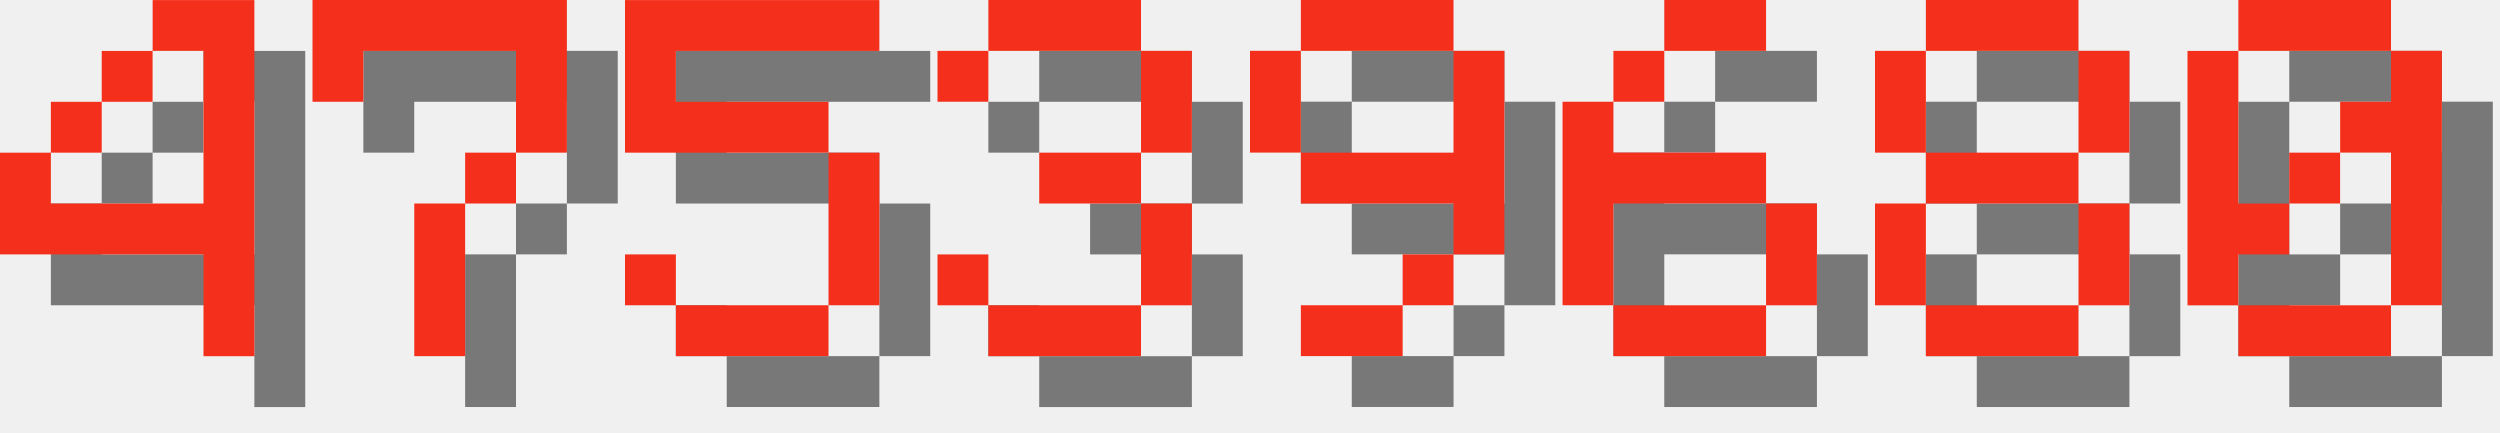
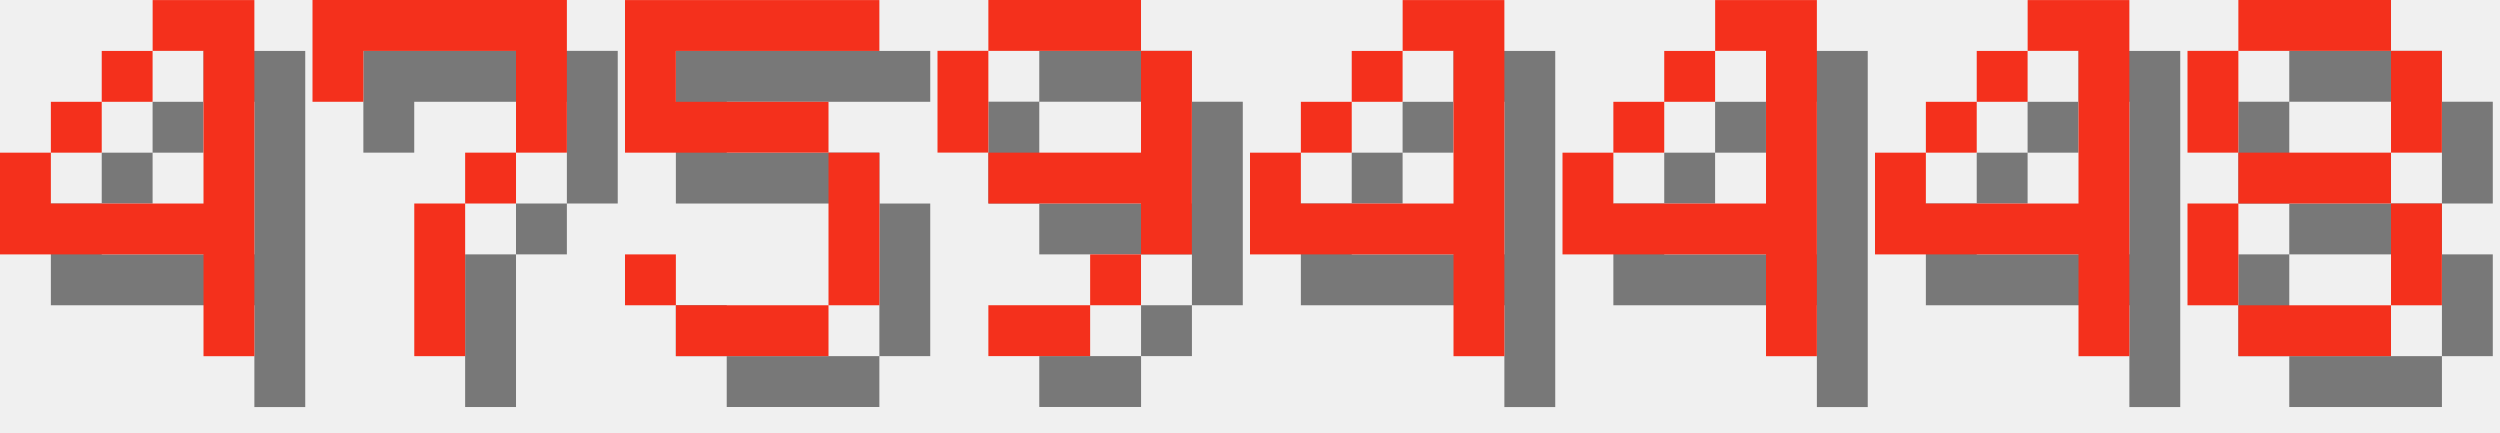
<svg xmlns="http://www.w3.org/2000/svg" version="1.1" width="208.0" height="36">
  <style>
        .text-foreground {
            fill: #F4301C;
        }
        .text-shadow {
            fill: #000000;
            fill-opacity: 0.5;
        }
    </style>
  <g class="digit" id="digit_4" transform="translate(0.0, 0), scale(4)">
    <path id="digit_4_shadow" class="text-shadow" d="m4.233 1.058v1.058h1.058v3.175h-3.175v-1.058h-1.058v2.117h4.233v2.117h1.058v-7.408h-2.117zm-2.117 3.175h1.058v-1.058h-1.058v1.058zm1.058-1.058h1.058v-1.058h-1.058v1.058z" fill-opacity=".5" style="paint-order:stroke fill markers" />
    <path id="digit_4_fg" class="text-foreground" d="m3.175 0v1.058h1.058v3.175h-3.175v-1.058h-1.058v2.117h4.233v2.117h1.058v-7.408h-2.117zm-2.117 3.175h1.058v-1.058h-1.058v1.058zm1.058-1.058h1.058v-1.058h-1.058v1.058z" fill="#fff" style="paint-order:stroke fill markers" />
  </g>
  <g class="digit" id="digit_7" transform="translate(26.0, 0), scale(4)">
    <path id="digit_7_shadow" class="text-shadow" d="m1.058 1.058 2e-6 2.117h1.058v-1.058h3.175v1.058l2e-7 1.058h-1.058v1.058h-1.058l4e-7 3.175 1.058 1e-7v-3.175h1.058v-1.058h1.058l5e-7 -1.058v-2.117z" fill-opacity=".5" style="paint-order:stroke fill markers" />
    <path id="digit_7_fg" class="text-foreground" d="m0 0 2e-6 2.117h1.058v-1.058h3.175v1.058l2e-7 1.058h-1.058v1.058h-1.058l4e-7 3.175 1.058 1e-7v-3.175h1.058v-1.058h1.058l5e-7 -1.058v-2.117z" fill="#fff" style="paint-order:stroke fill markers" />
  </g>
  <g class="digit" id="digit_5" transform="translate(52.0, 0), scale(4)">
    <path id="digit_5_shadow" class="text-shadow" d="m1.058 1.058v3.175h4.233v3.175h-3.175v-1.058h-1.058v1.058h1.058v1.058h3.175v-1.058h1.058v-3.175h-1.058v-1.058h-3.175v-1.058h4.233v-1.058h-5.292z" fill-opacity=".5" style="paint-order:stroke fill markers" />
    <path id="digit_5_fg" class="text-foreground" d="m0 0v3.175h4.233v3.175h-3.175v-1.058h-1.058v1.058h1.058v1.058h3.175v-1.058h1.058v-3.175h-1.058v-1.058h-3.175v-1.058h4.233v-1.058h-5.292z" fill="#fff" style="paint-order:stroke fill markers" />
  </g>
-   <g class="digit" id="digit_3" transform="translate(78.0, 0), scale(4)">
-     <path id="digit_3_shadow" class="text-shadow" d="m1.058 2.117v1.058h1.058v-1.058h3.175v2.117h-2.117v1.058h2.117v2.117h-3.175v-1.058h-1.058v1.058h1.058v1.058h3.175v-1.058h1.058v-2.117h-1.058v-1.058h1.058v-2.117h-1.058v-1.058h-3.175v1.058h-1.058z" fill-opacity=".5" style="paint-order:stroke fill markers" />
-     <path id="digit_3_fg" class="text-foreground" d="m0 1.058v1.058h1.058v-1.058h3.175v2.117h-2.117v1.058h2.117v2.117h-3.175v-1.058h-1.058v1.058h1.058v1.058h3.175v-1.058h1.058v-2.117h-1.058v-1.058h1.058v-2.117h-1.058v-1.058h-3.175v1.058h-1.058z" fill="#fff" style="paint-order:stroke fill markers" />
-   </g>
-   <g class="digit" id="digit_9" transform="translate(104.0, 0), scale(4)">
+   <g class="digit" id="digit_9" transform="translate(78.0, 0), scale(4)">
    <path id="digit_9_shadow" class="text-shadow" d="m2.117 1.058v1.058h3.175v-1.058h-3.175zm3.175 1.058v2.117h-3.175v1.058h3.175v1.058h1.058v-4.233h-1.058zm0 4.233h-1.058v1.058h1.058v-1.058zm-1.058 1.058h-2.117v1.058h2.117v-1.058zm-2.117-3.175v-2.117h-1.058v2.117h1.058z" fill-opacity=".5" style="paint-order:stroke fill markers" />
    <path id="digit_9_fg" class="text-foreground" d="m1.058 0v1.058h3.175v-1.058h-3.175zm3.175 1.058v2.117h-3.175v1.058h3.175v1.058h1.058v-4.233h-1.058zm0 4.233h-1.058v1.058h1.058v-1.058zm-1.058 1.058h-2.117v1.058h2.117v-1.058zm-2.117-3.175v-2.117h-1.058v2.117h1.058z" fill="#fff" style="paint-order:stroke fill markers" />
  </g>
-   <g class="digit" id="digit_6" transform="translate(130.0, 0), scale(4)">
-     <path id="digit_6_shadow" class="text-shadow" d="m3.175 1.058v1.058h2.117v-1.058h-2.117zm0 1.058h-1.058v1.058h1.058v-1.058zm-1.058 1.058h-1.058v4.233h1.058v-2.117h3.175v-1.058h-3.175v-1.058zm3.175 2.117v2.117h1.058v-2.117h-1.058zm0 2.117h-3.175v1.058h3.175v-1.058z" fill-opacity=".5" style="paint-order:stroke fill markers" />
-     <path id="digit_6_fg" class="text-foreground" d="m2.117 0v1.058h2.117v-1.058h-2.117zm0 1.058h-1.058v1.058h1.058v-1.058zm-1.058 1.058h-1.058v4.233h1.058v-2.117h3.175v-1.058h-3.175v-1.058zm3.175 2.117v2.117h1.058v-2.117h-1.058zm0 2.117h-3.175v1.058h3.175v-1.058z" fill="#fff" style="paint-order:stroke fill markers" />
+   <g class="digit" id="digit_4" transform="translate(104.0, 0), scale(4)">
+     <path id="digit_4_shadow" class="text-shadow" d="m4.233 1.058v1.058h1.058v3.175h-3.175v-1.058h-1.058v2.117h4.233v2.117h1.058v-7.408h-2.117zm-2.117 3.175h1.058v-1.058h-1.058v1.058zm1.058-1.058h1.058v-1.058h-1.058v1.058z" fill-opacity=".5" style="paint-order:stroke fill markers" />
+     <path id="digit_4_fg" class="text-foreground" d="m3.175 0v1.058h1.058v3.175h-3.175v-1.058h-1.058v2.117h4.233v2.117h1.058v-7.408h-2.117zm-2.117 3.175h1.058v-1.058h-1.058v1.058zm1.058-1.058h1.058v-1.058h-1.058v1.058z" fill="#fff" style="paint-order:stroke fill markers" />
  </g>
-   <g class="digit" id="digit_8" transform="translate(156.0, 0), scale(4)">
+   <g class="digit" id="digit_4" transform="translate(130.0, 0), scale(4)">
+     <path id="digit_4_shadow" class="text-shadow" d="m4.233 1.058v1.058h1.058v3.175h-3.175v-1.058h-1.058v2.117h4.233v2.117h1.058v-7.408h-2.117zm-2.117 3.175h1.058v-1.058h-1.058v1.058zm1.058-1.058h1.058v-1.058h-1.058v1.058z" fill-opacity=".5" style="paint-order:stroke fill markers" />
+     <path id="digit_4_fg" class="text-foreground" d="m3.175 0v1.058h1.058v3.175h-3.175v-1.058h-1.058v2.117h4.233v2.117h1.058v-7.408h-2.117zm-2.117 3.175h1.058v-1.058h-1.058v1.058zm1.058-1.058h1.058v-1.058h-1.058v1.058z" fill="#fff" style="paint-order:stroke fill markers" />
+   </g>
+   <g class="digit" id="digit_4" transform="translate(156.0, 0), scale(4)">
+     <path id="digit_4_shadow" class="text-shadow" d="m4.233 1.058v1.058h1.058v3.175h-3.175v-1.058h-1.058v2.117h4.233v2.117h1.058v-7.408h-2.117zm-2.117 3.175h1.058v-1.058h-1.058v1.058zm1.058-1.058h1.058v-1.058h-1.058v1.058z" fill-opacity=".5" style="paint-order:stroke fill markers" />
+     <path id="digit_4_fg" class="text-foreground" d="m3.175 0v1.058h1.058v3.175h-3.175v-1.058h-1.058v2.117h4.233v2.117h1.058v-7.408h-2.117zm-2.117 3.175h1.058v-1.058h-1.058v1.058zm1.058-1.058h1.058v-1.058h-1.058v1.058z" fill="#fff" style="paint-order:stroke fill markers" />
+   </g>
+   <g class="digit" id="digit_8" transform="translate(182.0, 0), scale(4)">
    <path id="digit_8_shadow" class="text-shadow" d="m2.117 1.058v1.058h3.175v-1.058h-3.175zm3.175 1.058v2.117h1.058v-2.117h-1.058zm0 2.117h-3.175v1.058h3.175v-1.058zm0 1.058v2.117h1.058v-2.117h-1.058zm0 2.117h-3.175v1.058h3.175v-1.058zm-3.175 0v-2.117h-1.058v2.117h1.058zm0-3.175v-2.117h-1.058v2.117h1.058z" fill-opacity=".5" style="paint-order:stroke fill markers" />
    <path id="digit_8_fg" class="text-foreground" d="m1.058 0v1.058h3.175v-1.058h-3.175zm3.175 1.058v2.117h1.058v-2.117h-1.058zm0 2.117h-3.175v1.058h3.175v-1.058zm0 1.058v2.117h1.058v-2.117h-1.058zm0 2.117h-3.175v1.058h3.175v-1.058zm-3.175 0v-2.117h-1.058v2.117h1.058zm0-3.175v-2.117h-1.058v2.117h1.058z" fill="#fff" style="paint-order:stroke fill markers" />
  </g>
-   <g class="digit" id="digit_0" transform="translate(182.0, 0), scale(4)">
-     <path id="digit_0_shadow" class="text-shadow" d="m2.117 1.058v1.058h3.175v-1.058h-3.175zm3.175 1.058v1.058h-1.058v1.058h1.058v3.175h1.058v-5.292h-1.058zm0 5.292h-3.175v1.058h3.175v-1.058zm-3.175 0v-1.058h1.058v-1.058h-1.058v-3.175h-1.058v5.292h1.058zm1.058-2.117h1.058v-1.058h-1.058v1.058z" fill-opacity=".5" style="paint-order:stroke fill markers" />
-     <path id="digit_0_fg" class="text-foreground" d="m1.058 0v1.058h3.175v-1.058h-3.175zm3.175 1.058v1.058h-1.058v1.058h1.058v3.175h1.058v-5.292h-1.058zm0 5.292h-3.175v1.058h3.175v-1.058zm-3.175 0v-1.058h1.058v-1.058h-1.058v-3.175h-1.058v5.292h1.058zm1.058-2.117h1.058v-1.058h-1.058v1.058z" fill="#fff" style="paint-order:stroke fill markers" />
-   </g>
</svg>
